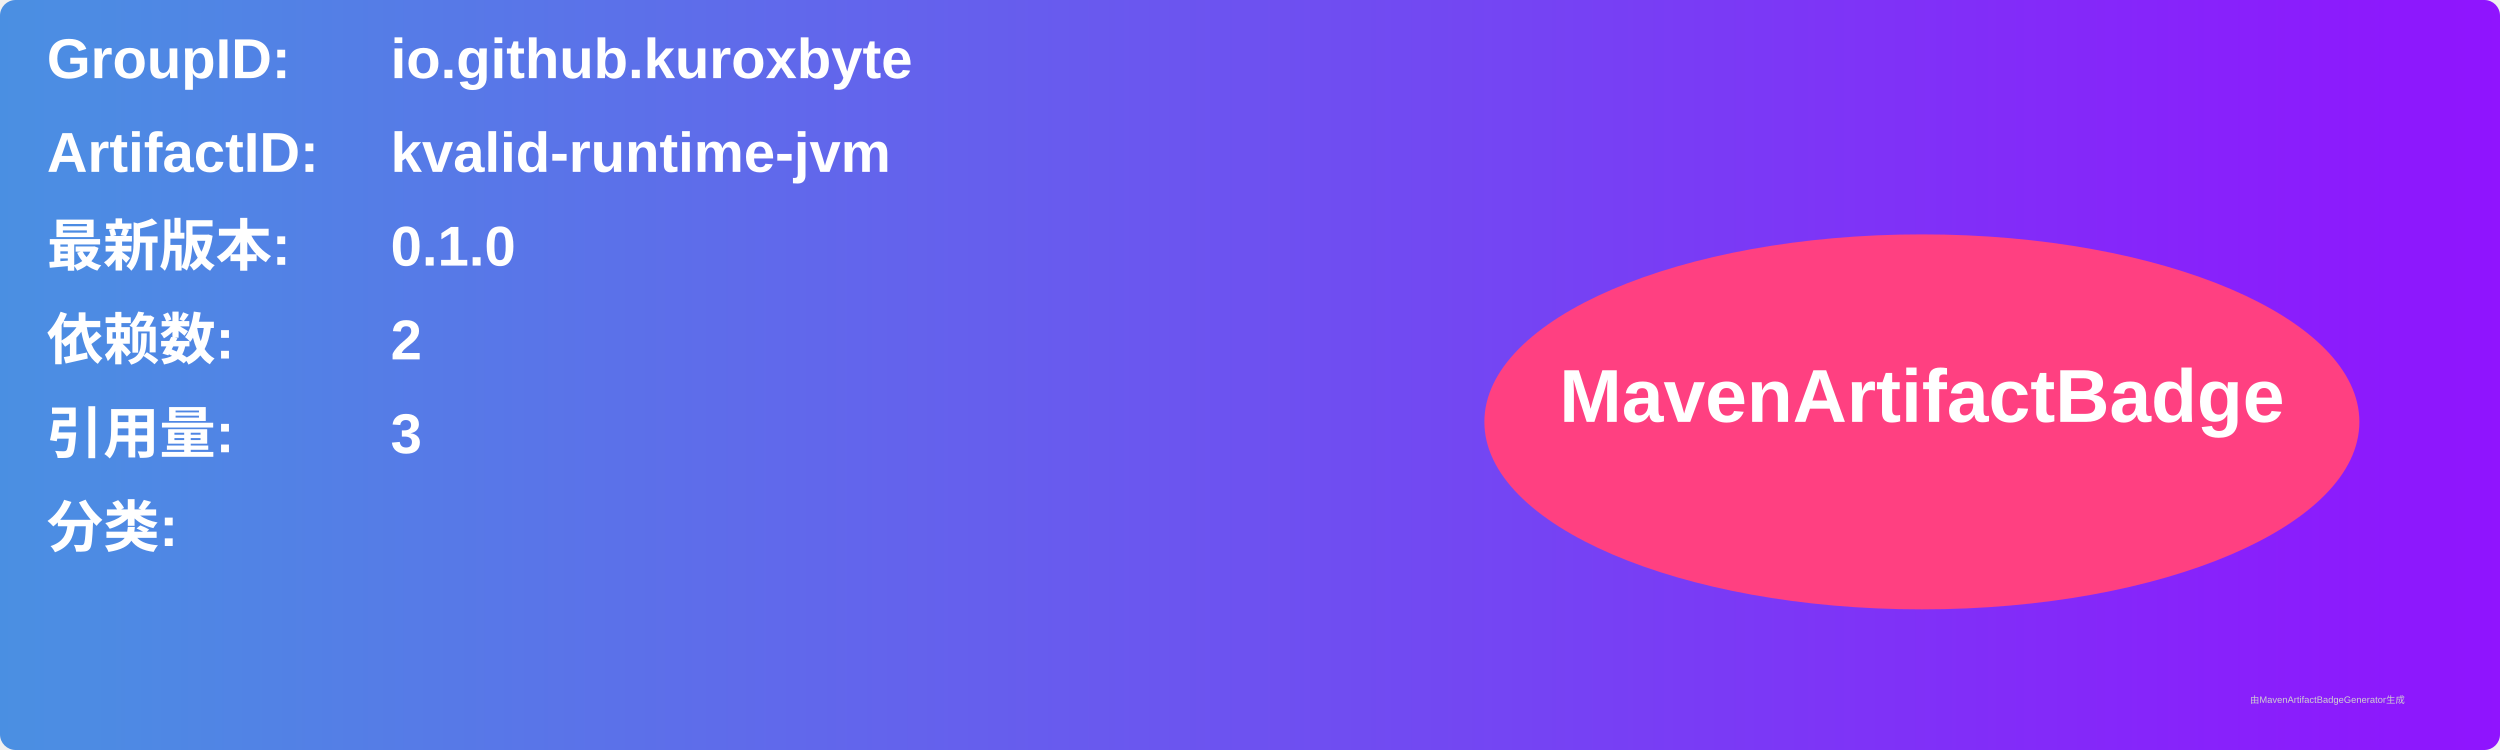
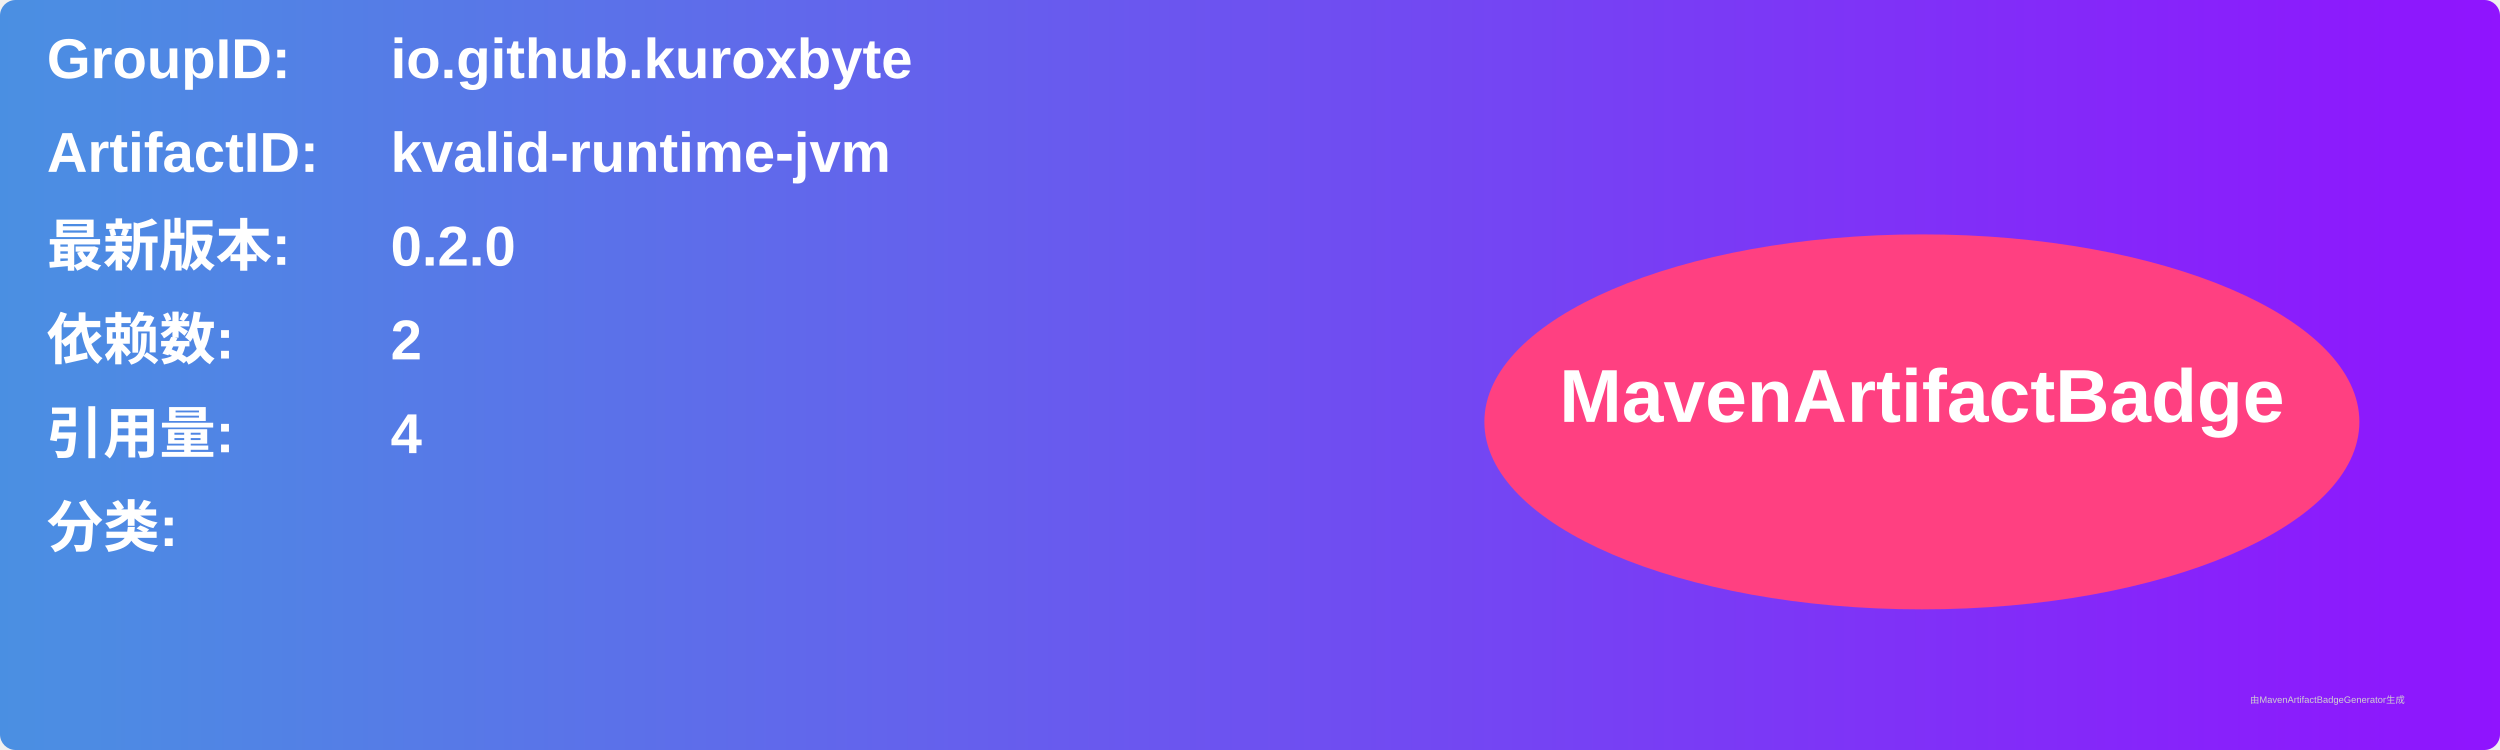
<svg xmlns="http://www.w3.org/2000/svg" width="800" height="240" viewBox="0 0 800 240">
  <linearGradient id="grad" x1="0%" y1="0%" x2="100%" y2="0%">
    <stop offset="0%" stop-color="#4a90e2" />
    <stop offset="100%" stop-color="#9013fe" />
  </linearGradient>
  <rect width="100%" height="100%" rx="5" ry="5" fill="url(#grad)" />
  <g transform="translate(15, 15)">
    <text x="0" y="10" font-family="Arial" font-size="18" fill="white" font-weight="bold" width="260">GroupID:</text>
    <text x="110" y="10" font-family="Arial" font-size="18" fill="white" font-weight="bold" width="460">io.github.kuroxbyte</text>
    <text x="0" y="40" font-family="Arial" font-size="18" fill="white" font-weight="bold" width="260">ArtifactID:</text>
    <text x="110" y="40" font-family="Arial" font-size="18" fill="white" font-weight="bold" width="460">kvalid-runtime-jvm</text>
    <text x="0" y="70" font-family="Arial" font-size="18" fill="white" font-weight="bold">最新版本:</text>
    <text x="110" y="70" font-family="Arial" font-size="18" fill="white" font-weight="bold">
-       <tspan font-weight="bold">0.1.0</tspan>
+       <tspan font-weight="bold">0.2.0</tspan>
    </text>
    <text x="0" y="100" font-family="Arial" font-size="18" fill="white" font-weight="bold">依赖数: </text>
    <text x="110" y="100" font-family="Arial" font-size="18" fill="white">
      <tspan font-weight="bold">2</tspan>
    </text>
    <text x="0" y="130" font-family="Arial" font-size="18" fill="white" font-weight="bold">引用量: </text>
    <text x="110" y="130" font-family="Arial" font-size="18" fill="white">
-       <tspan font-weight="bold">3</tspan>
+       <tspan font-weight="bold">4</tspan>
    </text>
    <text x="0" y="160" font-family="Arial" font-size="18" fill="white" font-weight="bold">分类:</text>
    <text x="10" y="190" font-family="Arial" font-size="10" fill="white">
      <tspan font-weight="bold" />
    </text>
    <ellipse cx="600" cy="120" rx="140" ry="60" fill="#ff4081" />
    <text x="600" y="120" text-anchor="middle" font-family="Arial" font-size="24" fill="white" font-weight="bold">MavenArtifactBadge</text>
  </g>
  <text x="720" y="225" font-family="Arial" font-size="3" fill="#d0d0d0">由MavenArtifactBadgeGenerator生成</text>
</svg>
